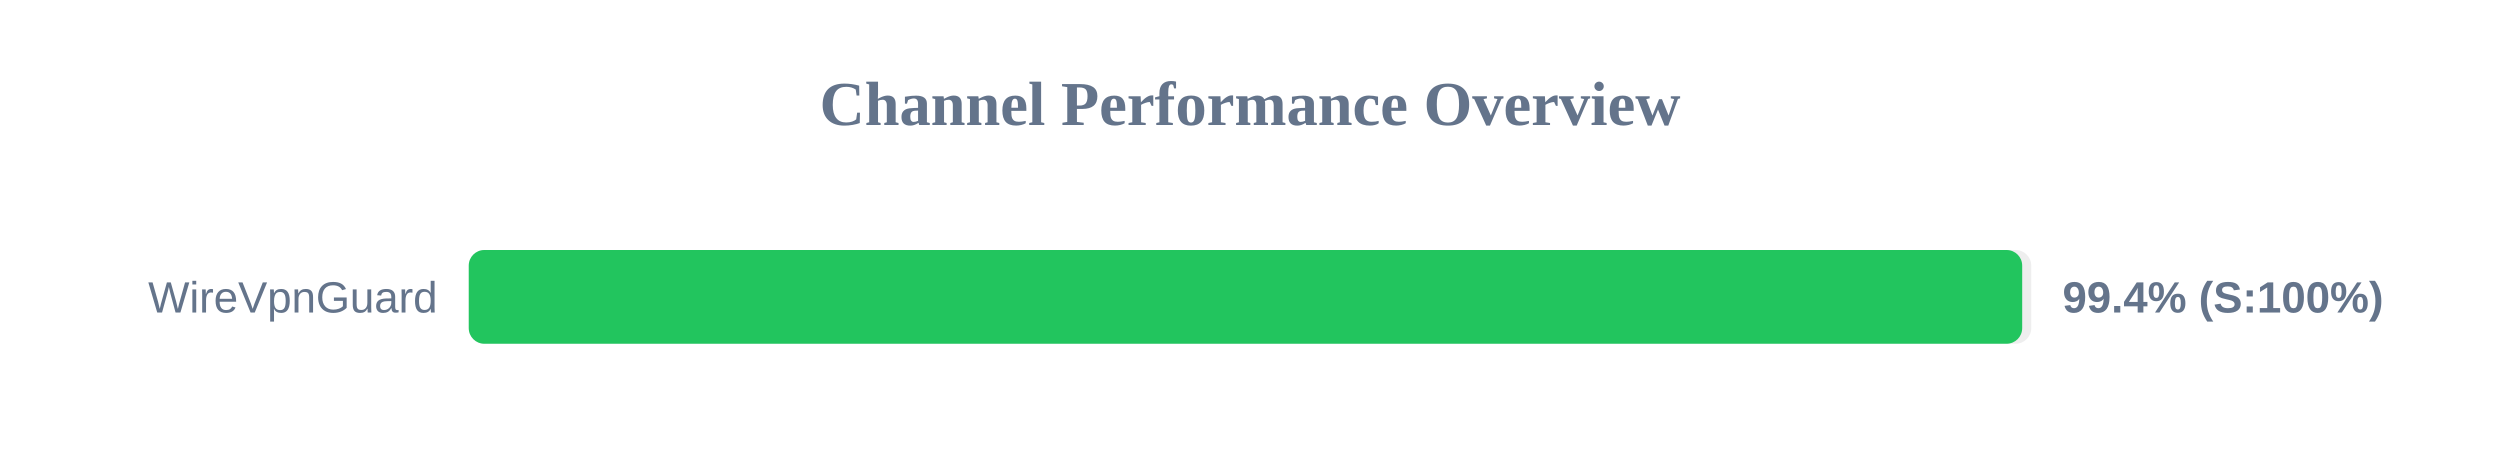
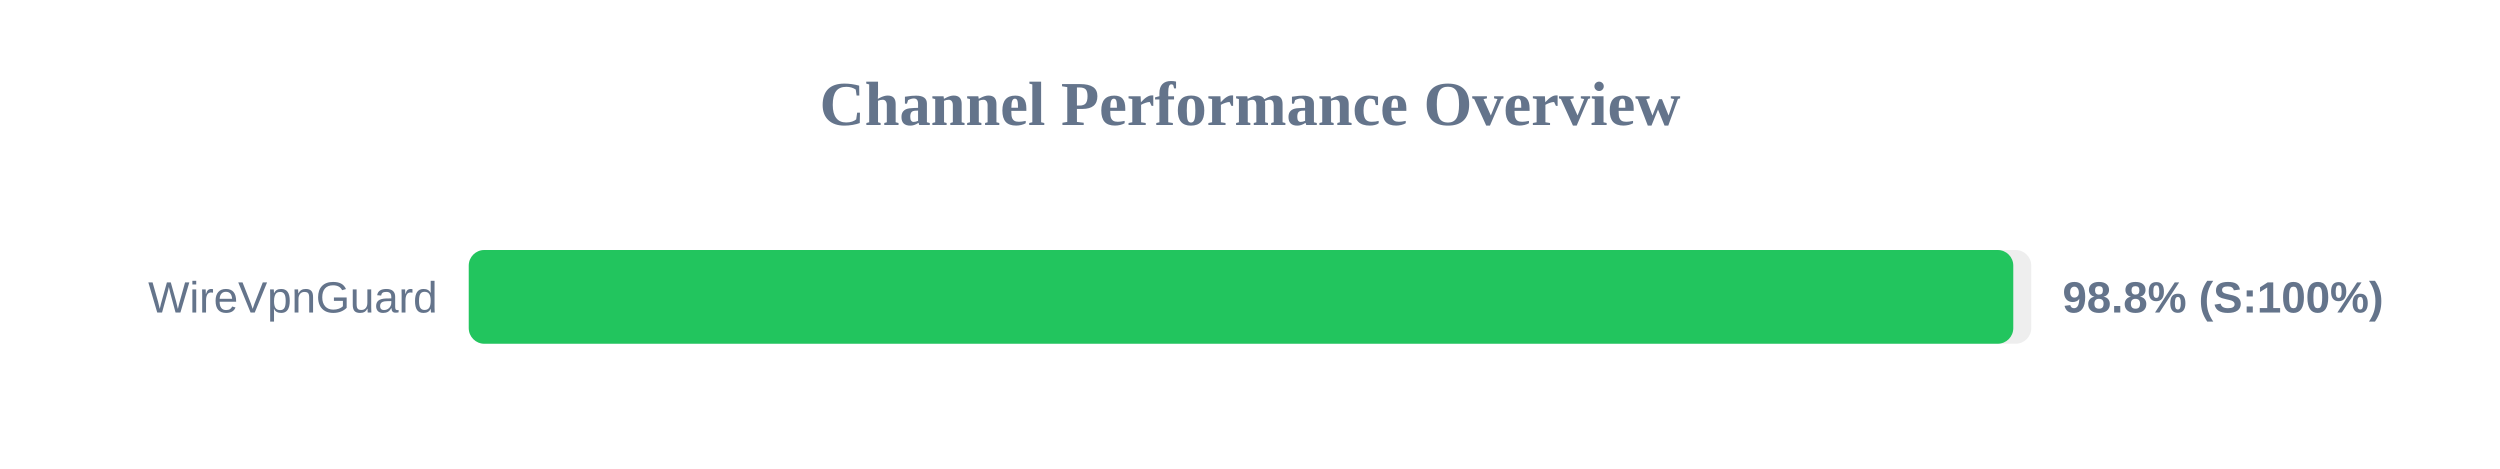
<svg xmlns="http://www.w3.org/2000/svg" width="800" height="150" version="1.1">
  <style>
        .row { font: 14px Arial; fill: #64748b; }
        .score { font: bold 14px Arial; fill: #64748b; }
    </style>
  <text x="400" y="40" text-anchor="middle" font-size="20px" font-weight="bold" fill="#64748b">Channel Performance Overview</text>
  <rect x="150" y="80" width="500" height="30" fill="#eee" rx="5" />
-   <rect x="150" y="80" width="497.1" height="30" fill="#22c55e" rx="5" />
+   <rect x="150" y="80" width="494.25" height="30" fill="#22c55e" rx="5" />
  <text x="140" y="100" text-anchor="end" class="row">WireVpnGuard</text>
-   <text x="660" y="100" text-anchor="start" class="score">99.4% (S:100%)</text>
+   <text x="660" y="100" text-anchor="start" class="score">98.8% (S:100%)</text>
</svg>
